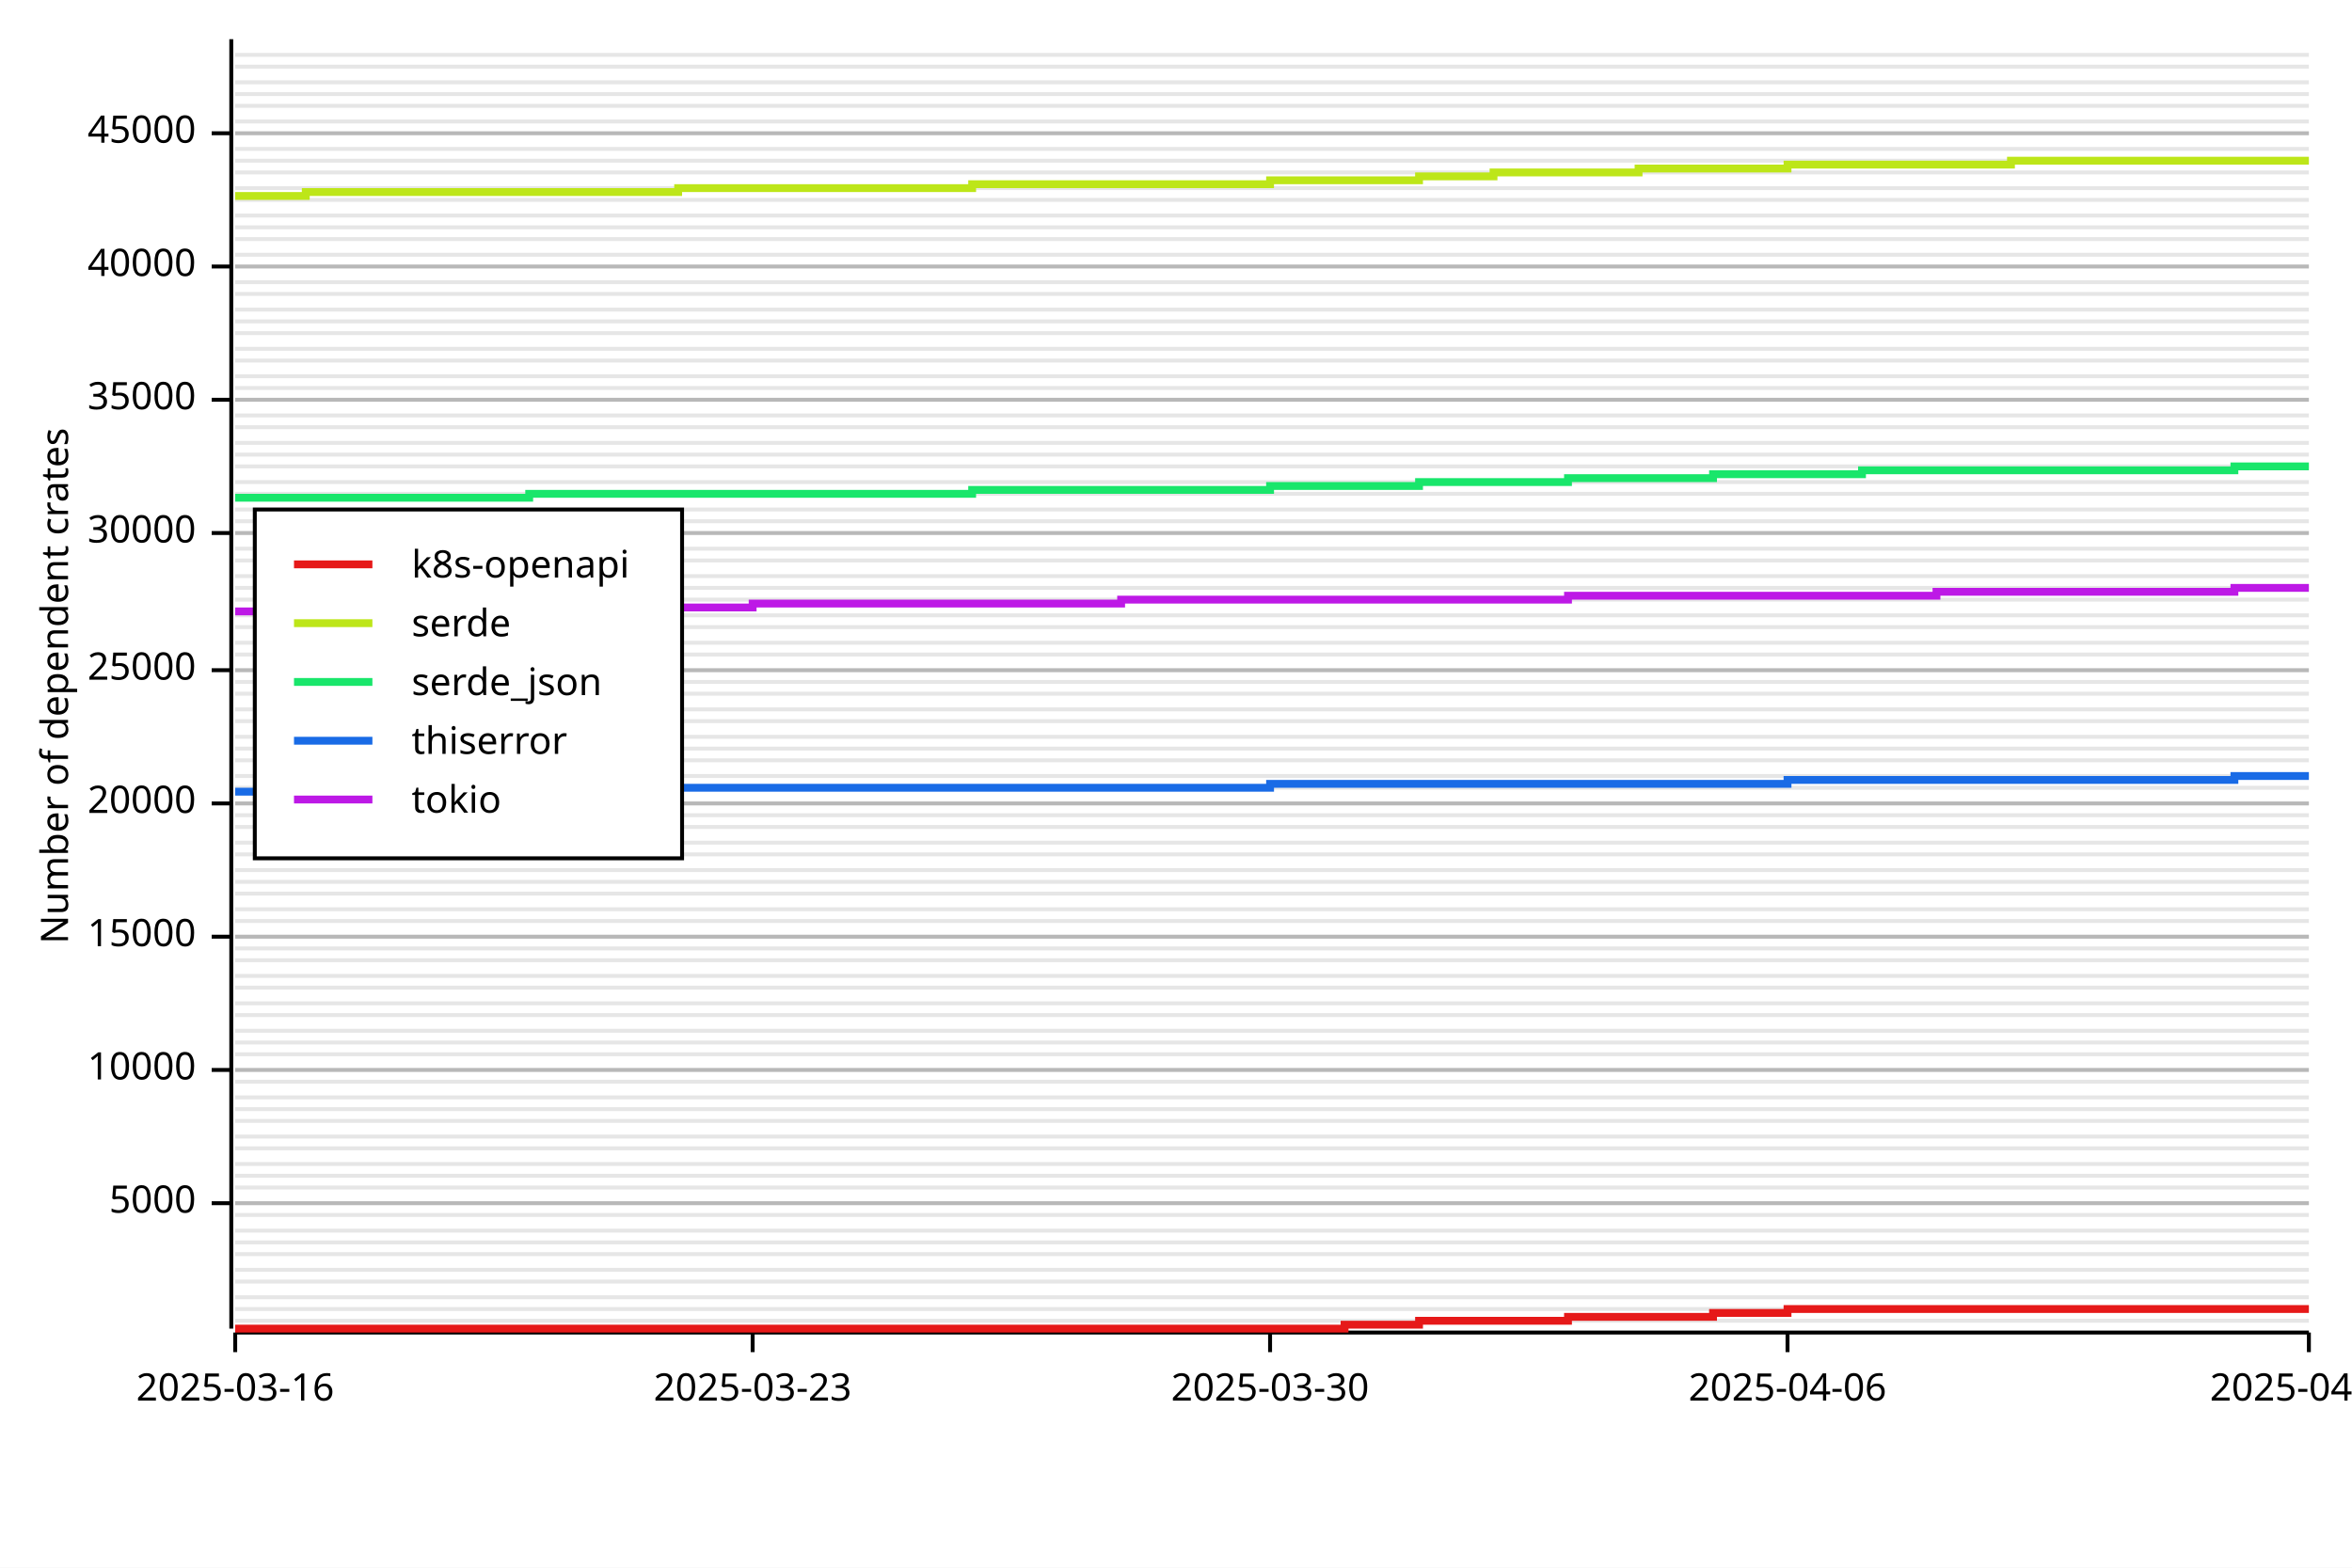
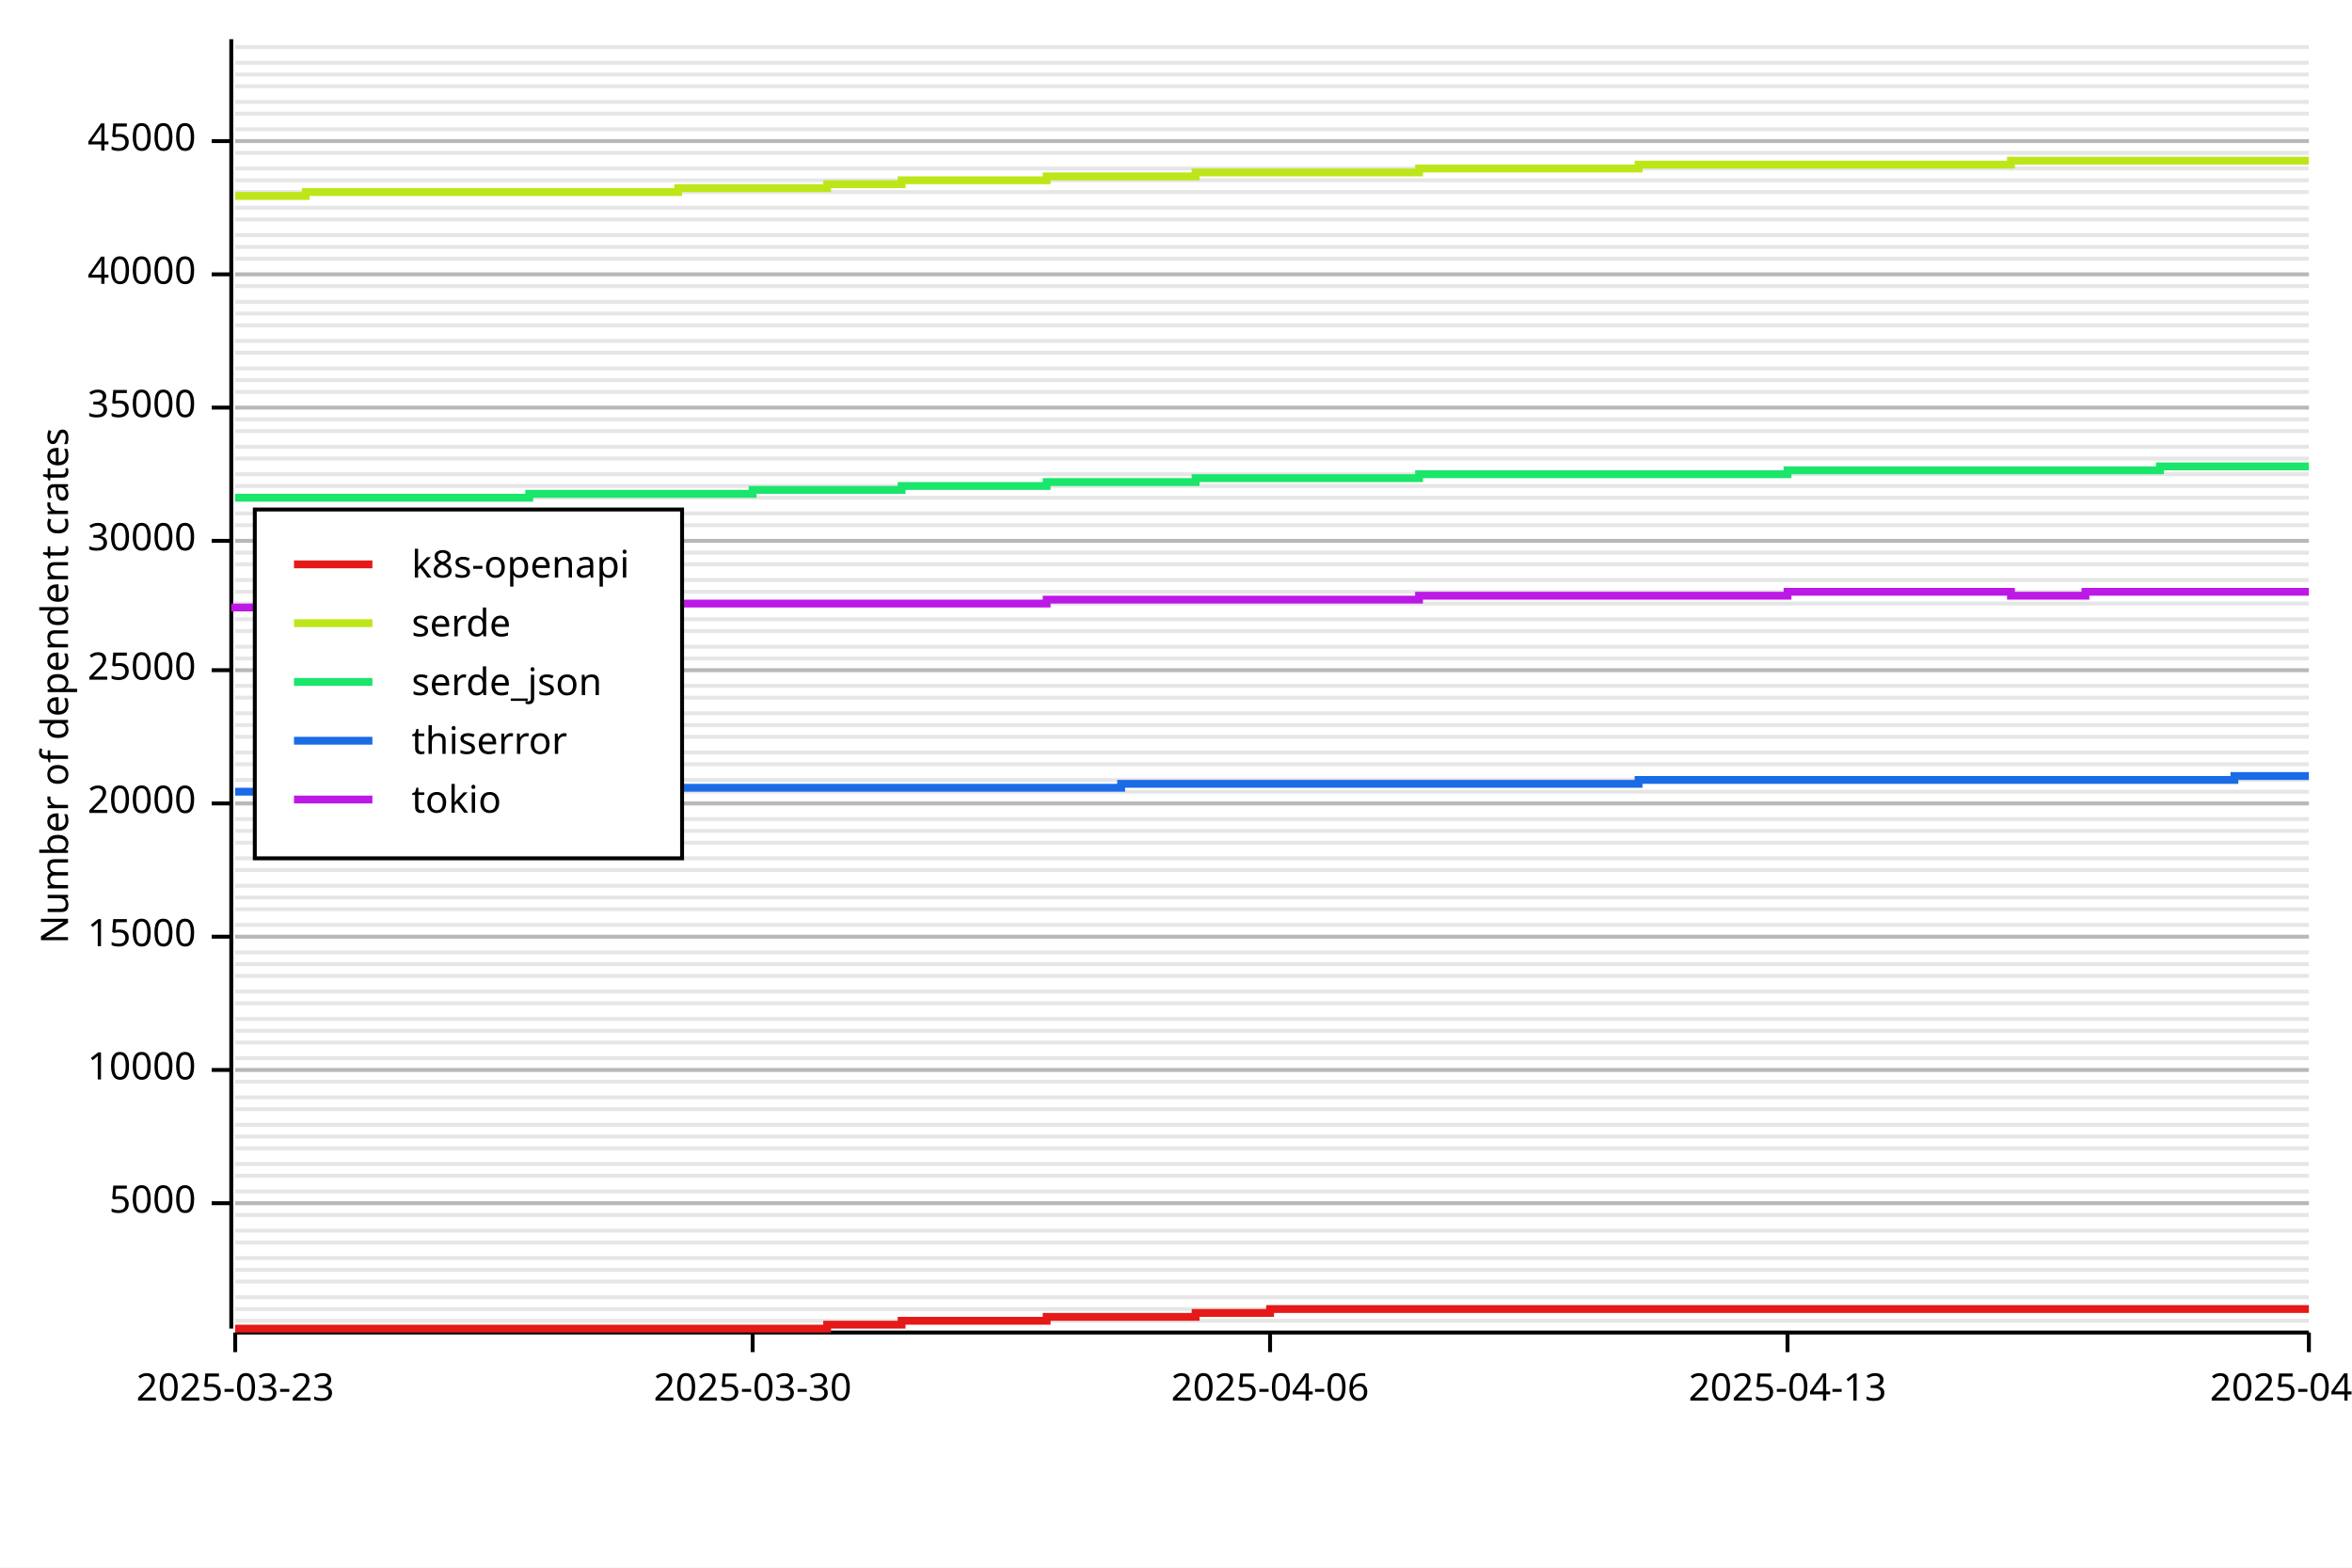
<svg xmlns="http://www.w3.org/2000/svg" width="600" height="400" viewBox="0 0 600 400">
  <rect x="0" y="0" width="600" height="400" opacity="1" fill="#FFFFFF" stroke="none" />
  <line opacity="0.1" stroke="#000000" stroke-width="1" x1="60" y1="337" x2="589" y2="337" />
  <line opacity="0.1" stroke="#000000" stroke-width="1" x1="60" y1="334" x2="589" y2="334" />
  <line opacity="0.1" stroke="#000000" stroke-width="1" x1="60" y1="331" x2="589" y2="331" />
  <line opacity="0.1" stroke="#000000" stroke-width="1" x1="60" y1="327" x2="589" y2="327" />
  <line opacity="0.1" stroke="#000000" stroke-width="1" x1="60" y1="324" x2="589" y2="324" />
-   <line opacity="0.1" stroke="#000000" stroke-width="1" x1="60" y1="320" x2="589" y2="320" />
+   <line opacity="0.1" stroke="#000000" stroke-width="1" x1="60" y1="321" x2="589" y2="321" />
  <line opacity="0.1" stroke="#000000" stroke-width="1" x1="60" y1="317" x2="589" y2="317" />
  <line opacity="0.1" stroke="#000000" stroke-width="1" x1="60" y1="314" x2="589" y2="314" />
  <line opacity="0.1" stroke="#000000" stroke-width="1" x1="60" y1="310" x2="589" y2="310" />
  <line opacity="0.1" stroke="#000000" stroke-width="1" x1="60" y1="307" x2="589" y2="307" />
-   <line opacity="0.1" stroke="#000000" stroke-width="1" x1="60" y1="303" x2="589" y2="303" />
+   <line opacity="0.1" stroke="#000000" stroke-width="1" x1="60" y1="304" x2="589" y2="304" />
  <line opacity="0.1" stroke="#000000" stroke-width="1" x1="60" y1="300" x2="589" y2="300" />
  <line opacity="0.1" stroke="#000000" stroke-width="1" x1="60" y1="297" x2="589" y2="297" />
  <line opacity="0.1" stroke="#000000" stroke-width="1" x1="60" y1="293" x2="589" y2="293" />
  <line opacity="0.1" stroke="#000000" stroke-width="1" x1="60" y1="290" x2="589" y2="290" />
-   <line opacity="0.1" stroke="#000000" stroke-width="1" x1="60" y1="286" x2="589" y2="286" />
+   <line opacity="0.1" stroke="#000000" stroke-width="1" x1="60" y1="287" x2="589" y2="287" />
  <line opacity="0.1" stroke="#000000" stroke-width="1" x1="60" y1="283" x2="589" y2="283" />
  <line opacity="0.1" stroke="#000000" stroke-width="1" x1="60" y1="280" x2="589" y2="280" />
  <line opacity="0.1" stroke="#000000" stroke-width="1" x1="60" y1="276" x2="589" y2="276" />
  <line opacity="0.1" stroke="#000000" stroke-width="1" x1="60" y1="273" x2="589" y2="273" />
-   <line opacity="0.1" stroke="#000000" stroke-width="1" x1="60" y1="269" x2="589" y2="269" />
+   <line opacity="0.1" stroke="#000000" stroke-width="1" x1="60" y1="270" x2="589" y2="270" />
  <line opacity="0.1" stroke="#000000" stroke-width="1" x1="60" y1="266" x2="589" y2="266" />
  <line opacity="0.1" stroke="#000000" stroke-width="1" x1="60" y1="263" x2="589" y2="263" />
-   <line opacity="0.1" stroke="#000000" stroke-width="1" x1="60" y1="259" x2="589" y2="259" />
+   <line opacity="0.1" stroke="#000000" stroke-width="1" x1="60" y1="260" x2="589" y2="260" />
  <line opacity="0.1" stroke="#000000" stroke-width="1" x1="60" y1="256" x2="589" y2="256" />
-   <line opacity="0.1" stroke="#000000" stroke-width="1" x1="60" y1="252" x2="589" y2="252" />
+   <line opacity="0.1" stroke="#000000" stroke-width="1" x1="60" y1="253" x2="589" y2="253" />
  <line opacity="0.1" stroke="#000000" stroke-width="1" x1="60" y1="249" x2="589" y2="249" />
-   <line opacity="0.1" stroke="#000000" stroke-width="1" x1="60" y1="245" x2="589" y2="245" />
-   <line opacity="0.1" stroke="#000000" stroke-width="1" x1="60" y1="242" x2="589" y2="242" />
+   <line opacity="0.1" stroke="#000000" stroke-width="1" x1="60" y1="246" x2="589" y2="246" />
+   <line opacity="0.1" stroke="#000000" stroke-width="1" x1="60" y1="243" x2="589" y2="243" />
  <line opacity="0.1" stroke="#000000" stroke-width="1" x1="60" y1="239" x2="589" y2="239" />
-   <line opacity="0.1" stroke="#000000" stroke-width="1" x1="60" y1="235" x2="589" y2="235" />
+   <line opacity="0.1" stroke="#000000" stroke-width="1" x1="60" y1="236" x2="589" y2="236" />
  <line opacity="0.1" stroke="#000000" stroke-width="1" x1="60" y1="232" x2="589" y2="232" />
-   <line opacity="0.1" stroke="#000000" stroke-width="1" x1="60" y1="228" x2="589" y2="228" />
-   <line opacity="0.1" stroke="#000000" stroke-width="1" x1="60" y1="225" x2="589" y2="225" />
+   <line opacity="0.1" stroke="#000000" stroke-width="1" x1="60" y1="229" x2="589" y2="229" />
+   <line opacity="0.1" stroke="#000000" stroke-width="1" x1="60" y1="226" x2="589" y2="226" />
  <line opacity="0.1" stroke="#000000" stroke-width="1" x1="60" y1="222" x2="589" y2="222" />
-   <line opacity="0.1" stroke="#000000" stroke-width="1" x1="60" y1="218" x2="589" y2="218" />
+   <line opacity="0.1" stroke="#000000" stroke-width="1" x1="60" y1="219" x2="589" y2="219" />
  <line opacity="0.1" stroke="#000000" stroke-width="1" x1="60" y1="215" x2="589" y2="215" />
-   <line opacity="0.1" stroke="#000000" stroke-width="1" x1="60" y1="211" x2="589" y2="211" />
-   <line opacity="0.1" stroke="#000000" stroke-width="1" x1="60" y1="208" x2="589" y2="208" />
+   <line opacity="0.1" stroke="#000000" stroke-width="1" x1="60" y1="212" x2="589" y2="212" />
+   <line opacity="0.1" stroke="#000000" stroke-width="1" x1="60" y1="209" x2="589" y2="209" />
  <line opacity="0.1" stroke="#000000" stroke-width="1" x1="60" y1="205" x2="589" y2="205" />
-   <line opacity="0.1" stroke="#000000" stroke-width="1" x1="60" y1="201" x2="589" y2="201" />
-   <line opacity="0.1" stroke="#000000" stroke-width="1" x1="60" y1="198" x2="589" y2="198" />
-   <line opacity="0.1" stroke="#000000" stroke-width="1" x1="60" y1="194" x2="589" y2="194" />
-   <line opacity="0.1" stroke="#000000" stroke-width="1" x1="60" y1="191" x2="589" y2="191" />
+   <line opacity="0.1" stroke="#000000" stroke-width="1" x1="60" y1="202" x2="589" y2="202" />
+   <line opacity="0.1" stroke="#000000" stroke-width="1" x1="60" y1="199" x2="589" y2="199" />
+   <line opacity="0.1" stroke="#000000" stroke-width="1" x1="60" y1="195" x2="589" y2="195" />
+   <line opacity="0.1" stroke="#000000" stroke-width="1" x1="60" y1="192" x2="589" y2="192" />
  <line opacity="0.1" stroke="#000000" stroke-width="1" x1="60" y1="188" x2="589" y2="188" />
-   <line opacity="0.1" stroke="#000000" stroke-width="1" x1="60" y1="184" x2="589" y2="184" />
-   <line opacity="0.1" stroke="#000000" stroke-width="1" x1="60" y1="181" x2="589" y2="181" />
-   <line opacity="0.1" stroke="#000000" stroke-width="1" x1="60" y1="177" x2="589" y2="177" />
-   <line opacity="0.1" stroke="#000000" stroke-width="1" x1="60" y1="174" x2="589" y2="174" />
+   <line opacity="0.1" stroke="#000000" stroke-width="1" x1="60" y1="185" x2="589" y2="185" />
+   <line opacity="0.1" stroke="#000000" stroke-width="1" x1="60" y1="182" x2="589" y2="182" />
+   <line opacity="0.1" stroke="#000000" stroke-width="1" x1="60" y1="178" x2="589" y2="178" />
+   <line opacity="0.1" stroke="#000000" stroke-width="1" x1="60" y1="175" x2="589" y2="175" />
  <line opacity="0.1" stroke="#000000" stroke-width="1" x1="60" y1="171" x2="589" y2="171" />
-   <line opacity="0.1" stroke="#000000" stroke-width="1" x1="60" y1="167" x2="589" y2="167" />
-   <line opacity="0.1" stroke="#000000" stroke-width="1" x1="60" y1="164" x2="589" y2="164" />
-   <line opacity="0.1" stroke="#000000" stroke-width="1" x1="60" y1="160" x2="589" y2="160" />
-   <line opacity="0.1" stroke="#000000" stroke-width="1" x1="60" y1="157" x2="589" y2="157" />
-   <line opacity="0.1" stroke="#000000" stroke-width="1" x1="60" y1="153" x2="589" y2="153" />
-   <line opacity="0.1" stroke="#000000" stroke-width="1" x1="60" y1="150" x2="589" y2="150" />
-   <line opacity="0.1" stroke="#000000" stroke-width="1" x1="60" y1="147" x2="589" y2="147" />
-   <line opacity="0.1" stroke="#000000" stroke-width="1" x1="60" y1="143" x2="589" y2="143" />
-   <line opacity="0.1" stroke="#000000" stroke-width="1" x1="60" y1="140" x2="589" y2="140" />
-   <line opacity="0.1" stroke="#000000" stroke-width="1" x1="60" y1="136" x2="589" y2="136" />
-   <line opacity="0.1" stroke="#000000" stroke-width="1" x1="60" y1="133" x2="589" y2="133" />
-   <line opacity="0.1" stroke="#000000" stroke-width="1" x1="60" y1="130" x2="589" y2="130" />
-   <line opacity="0.1" stroke="#000000" stroke-width="1" x1="60" y1="126" x2="589" y2="126" />
-   <line opacity="0.1" stroke="#000000" stroke-width="1" x1="60" y1="123" x2="589" y2="123" />
-   <line opacity="0.1" stroke="#000000" stroke-width="1" x1="60" y1="119" x2="589" y2="119" />
-   <line opacity="0.1" stroke="#000000" stroke-width="1" x1="60" y1="116" x2="589" y2="116" />
-   <line opacity="0.1" stroke="#000000" stroke-width="1" x1="60" y1="113" x2="589" y2="113" />
-   <line opacity="0.1" stroke="#000000" stroke-width="1" x1="60" y1="109" x2="589" y2="109" />
-   <line opacity="0.1" stroke="#000000" stroke-width="1" x1="60" y1="106" x2="589" y2="106" />
-   <line opacity="0.1" stroke="#000000" stroke-width="1" x1="60" y1="102" x2="589" y2="102" />
-   <line opacity="0.1" stroke="#000000" stroke-width="1" x1="60" y1="99" x2="589" y2="99" />
-   <line opacity="0.1" stroke="#000000" stroke-width="1" x1="60" y1="96" x2="589" y2="96" />
-   <line opacity="0.1" stroke="#000000" stroke-width="1" x1="60" y1="92" x2="589" y2="92" />
-   <line opacity="0.1" stroke="#000000" stroke-width="1" x1="60" y1="89" x2="589" y2="89" />
-   <line opacity="0.1" stroke="#000000" stroke-width="1" x1="60" y1="85" x2="589" y2="85" />
-   <line opacity="0.1" stroke="#000000" stroke-width="1" x1="60" y1="82" x2="589" y2="82" />
-   <line opacity="0.1" stroke="#000000" stroke-width="1" x1="60" y1="79" x2="589" y2="79" />
-   <line opacity="0.1" stroke="#000000" stroke-width="1" x1="60" y1="75" x2="589" y2="75" />
-   <line opacity="0.1" stroke="#000000" stroke-width="1" x1="60" y1="72" x2="589" y2="72" />
-   <line opacity="0.1" stroke="#000000" stroke-width="1" x1="60" y1="68" x2="589" y2="68" />
-   <line opacity="0.1" stroke="#000000" stroke-width="1" x1="60" y1="65" x2="589" y2="65" />
-   <line opacity="0.1" stroke="#000000" stroke-width="1" x1="60" y1="61" x2="589" y2="61" />
-   <line opacity="0.1" stroke="#000000" stroke-width="1" x1="60" y1="58" x2="589" y2="58" />
-   <line opacity="0.1" stroke="#000000" stroke-width="1" x1="60" y1="55" x2="589" y2="55" />
-   <line opacity="0.1" stroke="#000000" stroke-width="1" x1="60" y1="51" x2="589" y2="51" />
-   <line opacity="0.1" stroke="#000000" stroke-width="1" x1="60" y1="48" x2="589" y2="48" />
-   <line opacity="0.1" stroke="#000000" stroke-width="1" x1="60" y1="44" x2="589" y2="44" />
-   <line opacity="0.1" stroke="#000000" stroke-width="1" x1="60" y1="41" x2="589" y2="41" />
-   <line opacity="0.1" stroke="#000000" stroke-width="1" x1="60" y1="38" x2="589" y2="38" />
-   <line opacity="0.1" stroke="#000000" stroke-width="1" x1="60" y1="34" x2="589" y2="34" />
-   <line opacity="0.1" stroke="#000000" stroke-width="1" x1="60" y1="31" x2="589" y2="31" />
-   <line opacity="0.1" stroke="#000000" stroke-width="1" x1="60" y1="27" x2="589" y2="27" />
-   <line opacity="0.1" stroke="#000000" stroke-width="1" x1="60" y1="24" x2="589" y2="24" />
-   <line opacity="0.1" stroke="#000000" stroke-width="1" x1="60" y1="21" x2="589" y2="21" />
-   <line opacity="0.1" stroke="#000000" stroke-width="1" x1="60" y1="17" x2="589" y2="17" />
-   <line opacity="0.1" stroke="#000000" stroke-width="1" x1="60" y1="14" x2="589" y2="14" />
+   <line opacity="0.1" stroke="#000000" stroke-width="1" x1="60" y1="168" x2="589" y2="168" />
+   <line opacity="0.1" stroke="#000000" stroke-width="1" x1="60" y1="165" x2="589" y2="165" />
+   <line opacity="0.1" stroke="#000000" stroke-width="1" x1="60" y1="161" x2="589" y2="161" />
+   <line opacity="0.1" stroke="#000000" stroke-width="1" x1="60" y1="158" x2="589" y2="158" />
+   <line opacity="0.1" stroke="#000000" stroke-width="1" x1="60" y1="154" x2="589" y2="154" />
+   <line opacity="0.1" stroke="#000000" stroke-width="1" x1="60" y1="151" x2="589" y2="151" />
+   <line opacity="0.1" stroke="#000000" stroke-width="1" x1="60" y1="148" x2="589" y2="148" />
+   <line opacity="0.1" stroke="#000000" stroke-width="1" x1="60" y1="144" x2="589" y2="144" />
+   <line opacity="0.1" stroke="#000000" stroke-width="1" x1="60" y1="141" x2="589" y2="141" />
+   <line opacity="0.1" stroke="#000000" stroke-width="1" x1="60" y1="138" x2="589" y2="138" />
+   <line opacity="0.1" stroke="#000000" stroke-width="1" x1="60" y1="134" x2="589" y2="134" />
+   <line opacity="0.1" stroke="#000000" stroke-width="1" x1="60" y1="131" x2="589" y2="131" />
+   <line opacity="0.1" stroke="#000000" stroke-width="1" x1="60" y1="127" x2="589" y2="127" />
+   <line opacity="0.1" stroke="#000000" stroke-width="1" x1="60" y1="124" x2="589" y2="124" />
+   <line opacity="0.1" stroke="#000000" stroke-width="1" x1="60" y1="121" x2="589" y2="121" />
+   <line opacity="0.1" stroke="#000000" stroke-width="1" x1="60" y1="117" x2="589" y2="117" />
+   <line opacity="0.1" stroke="#000000" stroke-width="1" x1="60" y1="114" x2="589" y2="114" />
+   <line opacity="0.1" stroke="#000000" stroke-width="1" x1="60" y1="110" x2="589" y2="110" />
+   <line opacity="0.1" stroke="#000000" stroke-width="1" x1="60" y1="107" x2="589" y2="107" />
+   <line opacity="0.1" stroke="#000000" stroke-width="1" x1="60" y1="104" x2="589" y2="104" />
+   <line opacity="0.1" stroke="#000000" stroke-width="1" x1="60" y1="100" x2="589" y2="100" />
+   <line opacity="0.1" stroke="#000000" stroke-width="1" x1="60" y1="97" x2="589" y2="97" />
+   <line opacity="0.1" stroke="#000000" stroke-width="1" x1="60" y1="94" x2="589" y2="94" />
+   <line opacity="0.1" stroke="#000000" stroke-width="1" x1="60" y1="90" x2="589" y2="90" />
+   <line opacity="0.1" stroke="#000000" stroke-width="1" x1="60" y1="87" x2="589" y2="87" />
+   <line opacity="0.1" stroke="#000000" stroke-width="1" x1="60" y1="83" x2="589" y2="83" />
+   <line opacity="0.1" stroke="#000000" stroke-width="1" x1="60" y1="80" x2="589" y2="80" />
+   <line opacity="0.1" stroke="#000000" stroke-width="1" x1="60" y1="77" x2="589" y2="77" />
+   <line opacity="0.1" stroke="#000000" stroke-width="1" x1="60" y1="73" x2="589" y2="73" />
+   <line opacity="0.1" stroke="#000000" stroke-width="1" x1="60" y1="70" x2="589" y2="70" />
+   <line opacity="0.1" stroke="#000000" stroke-width="1" x1="60" y1="66" x2="589" y2="66" />
+   <line opacity="0.1" stroke="#000000" stroke-width="1" x1="60" y1="63" x2="589" y2="63" />
+   <line opacity="0.1" stroke="#000000" stroke-width="1" x1="60" y1="60" x2="589" y2="60" />
+   <line opacity="0.1" stroke="#000000" stroke-width="1" x1="60" y1="56" x2="589" y2="56" />
+   <line opacity="0.1" stroke="#000000" stroke-width="1" x1="60" y1="53" x2="589" y2="53" />
+   <line opacity="0.1" stroke="#000000" stroke-width="1" x1="60" y1="49" x2="589" y2="49" />
+   <line opacity="0.1" stroke="#000000" stroke-width="1" x1="60" y1="46" x2="589" y2="46" />
+   <line opacity="0.1" stroke="#000000" stroke-width="1" x1="60" y1="43" x2="589" y2="43" />
+   <line opacity="0.1" stroke="#000000" stroke-width="1" x1="60" y1="39" x2="589" y2="39" />
+   <line opacity="0.1" stroke="#000000" stroke-width="1" x1="60" y1="36" x2="589" y2="36" />
+   <line opacity="0.1" stroke="#000000" stroke-width="1" x1="60" y1="33" x2="589" y2="33" />
+   <line opacity="0.1" stroke="#000000" stroke-width="1" x1="60" y1="29" x2="589" y2="29" />
+   <line opacity="0.1" stroke="#000000" stroke-width="1" x1="60" y1="26" x2="589" y2="26" />
+   <line opacity="0.1" stroke="#000000" stroke-width="1" x1="60" y1="22" x2="589" y2="22" />
+   <line opacity="0.1" stroke="#000000" stroke-width="1" x1="60" y1="19" x2="589" y2="19" />
+   <line opacity="0.1" stroke="#000000" stroke-width="1" x1="60" y1="16" x2="589" y2="16" />
+   <line opacity="0.1" stroke="#000000" stroke-width="1" x1="60" y1="12" x2="589" y2="12" />
  <text x="10" y="175" dy="0.76em" text-anchor="middle" font-family="sans-serif" font-size="9.677" opacity="1" fill="#000000" transform="rotate(270, 10, 175)">
Number of dependent crates
</text>
  <line opacity="0.2" stroke="#000000" stroke-width="1" x1="60" y1="307" x2="589" y2="307" />
  <line opacity="0.2" stroke="#000000" stroke-width="1" x1="60" y1="273" x2="589" y2="273" />
  <line opacity="0.2" stroke="#000000" stroke-width="1" x1="60" y1="239" x2="589" y2="239" />
  <line opacity="0.2" stroke="#000000" stroke-width="1" x1="60" y1="205" x2="589" y2="205" />
  <line opacity="0.2" stroke="#000000" stroke-width="1" x1="60" y1="171" x2="589" y2="171" />
-   <line opacity="0.2" stroke="#000000" stroke-width="1" x1="60" y1="136" x2="589" y2="136" />
-   <line opacity="0.2" stroke="#000000" stroke-width="1" x1="60" y1="102" x2="589" y2="102" />
-   <line opacity="0.2" stroke="#000000" stroke-width="1" x1="60" y1="68" x2="589" y2="68" />
-   <line opacity="0.2" stroke="#000000" stroke-width="1" x1="60" y1="34" x2="589" y2="34" />
+   <line opacity="0.2" stroke="#000000" stroke-width="1" x1="60" y1="138" x2="589" y2="138" />
+   <line opacity="0.2" stroke="#000000" stroke-width="1" x1="60" y1="104" x2="589" y2="104" />
+   <line opacity="0.2" stroke="#000000" stroke-width="1" x1="60" y1="70" x2="589" y2="70" />
+   <line opacity="0.2" stroke="#000000" stroke-width="1" x1="60" y1="36" x2="589" y2="36" />
  <polyline fill="none" opacity="1" stroke="#000000" stroke-width="1" points="59,10 59,339 " />
  <text x="50" y="307" dy="0.5ex" text-anchor="end" font-family="sans-serif" font-size="9.677" opacity="1" fill="#000000">
5000
</text>
  <polyline fill="none" opacity="1" stroke="#000000" stroke-width="1" points="54,307 59,307 " />
  <text x="50" y="273" dy="0.5ex" text-anchor="end" font-family="sans-serif" font-size="9.677" opacity="1" fill="#000000">
10000
</text>
  <polyline fill="none" opacity="1" stroke="#000000" stroke-width="1" points="54,273 59,273 " />
  <text x="50" y="239" dy="0.5ex" text-anchor="end" font-family="sans-serif" font-size="9.677" opacity="1" fill="#000000">
15000
</text>
  <polyline fill="none" opacity="1" stroke="#000000" stroke-width="1" points="54,239 59,239 " />
  <text x="50" y="205" dy="0.5ex" text-anchor="end" font-family="sans-serif" font-size="9.677" opacity="1" fill="#000000">
20000
</text>
  <polyline fill="none" opacity="1" stroke="#000000" stroke-width="1" points="54,205 59,205 " />
  <text x="50" y="171" dy="0.5ex" text-anchor="end" font-family="sans-serif" font-size="9.677" opacity="1" fill="#000000">
25000
</text>
  <polyline fill="none" opacity="1" stroke="#000000" stroke-width="1" points="54,171 59,171 " />
-   <text x="50" y="136" dy="0.5ex" text-anchor="end" font-family="sans-serif" font-size="9.677" opacity="1" fill="#000000">
+   <text x="50" y="138" dy="0.5ex" text-anchor="end" font-family="sans-serif" font-size="9.677" opacity="1" fill="#000000">
30000
</text>
-   <polyline fill="none" opacity="1" stroke="#000000" stroke-width="1" points="54,136 59,136 " />
-   <text x="50" y="102" dy="0.5ex" text-anchor="end" font-family="sans-serif" font-size="9.677" opacity="1" fill="#000000">
+   <polyline fill="none" opacity="1" stroke="#000000" stroke-width="1" points="54,138 59,138 " />
+   <text x="50" y="104" dy="0.5ex" text-anchor="end" font-family="sans-serif" font-size="9.677" opacity="1" fill="#000000">
35000
</text>
-   <polyline fill="none" opacity="1" stroke="#000000" stroke-width="1" points="54,102 59,102 " />
-   <text x="50" y="68" dy="0.5ex" text-anchor="end" font-family="sans-serif" font-size="9.677" opacity="1" fill="#000000">
+   <polyline fill="none" opacity="1" stroke="#000000" stroke-width="1" points="54,104 59,104 " />
+   <text x="50" y="70" dy="0.5ex" text-anchor="end" font-family="sans-serif" font-size="9.677" opacity="1" fill="#000000">
40000
</text>
-   <polyline fill="none" opacity="1" stroke="#000000" stroke-width="1" points="54,68 59,68 " />
-   <text x="50" y="34" dy="0.5ex" text-anchor="end" font-family="sans-serif" font-size="9.677" opacity="1" fill="#000000">
+   <polyline fill="none" opacity="1" stroke="#000000" stroke-width="1" points="54,70 59,70 " />
+   <text x="50" y="36" dy="0.5ex" text-anchor="end" font-family="sans-serif" font-size="9.677" opacity="1" fill="#000000">
45000
</text>
-   <polyline fill="none" opacity="1" stroke="#000000" stroke-width="1" points="54,34 59,34 " />
+   <polyline fill="none" opacity="1" stroke="#000000" stroke-width="1" points="54,36 59,36 " />
  <polyline fill="none" opacity="1" stroke="#000000" stroke-width="1" points="60,340 589,340 " />
  <text x="60" y="350" dy="0.76em" text-anchor="middle" font-family="sans-serif" font-size="9.677" opacity="1" fill="#000000">
- 2025-03-16
+ 2025-03-23
</text>
  <polyline fill="none" opacity="1" stroke="#000000" stroke-width="1" points="60,340 60,345 " />
  <text x="192" y="350" dy="0.76em" text-anchor="middle" font-family="sans-serif" font-size="9.677" opacity="1" fill="#000000">
- 2025-03-23
+ 2025-03-30
</text>
  <polyline fill="none" opacity="1" stroke="#000000" stroke-width="1" points="192,340 192,345 " />
  <text x="324" y="350" dy="0.76em" text-anchor="middle" font-family="sans-serif" font-size="9.677" opacity="1" fill="#000000">
- 2025-03-30
+ 2025-04-06
</text>
  <polyline fill="none" opacity="1" stroke="#000000" stroke-width="1" points="324,340 324,345 " />
  <text x="456" y="350" dy="0.76em" text-anchor="middle" font-family="sans-serif" font-size="9.677" opacity="1" fill="#000000">
- 2025-04-06
+ 2025-04-13
</text>
  <polyline fill="none" opacity="1" stroke="#000000" stroke-width="1" points="456,340 456,345 " />
  <text x="589" y="350" dy="0.76em" text-anchor="middle" font-family="sans-serif" font-size="9.677" opacity="1" fill="#000000">
- 2025-04-13
+ 2025-04-20
</text>
  <polyline fill="none" opacity="1" stroke="#000000" stroke-width="1" points="589,340 589,345 " />
-   <polyline fill="none" opacity="1" stroke="#E61919" stroke-width="2" points="60,339 60,339 78,339 78,339 97,339 97,339 116,339 116,339 135,339 135,339 154,339 154,339 173,339 173,339 192,339 211,339 211,339 230,339 230,339 248,339 267,339 267,339 286,339 286,339 305,339 305,339 324,339 324,339 343,339 343,338 362,338 362,337 381,337 381,337 400,337 400,336 418,336 418,336 437,336 437,335 456,335 456,334 475,334 475,334 494,334 494,334 513,334 513,334 532,334 532,334 551,334 551,334 570,334 570,334 589,334 " />
-   <polyline fill="none" opacity="1" stroke="#BDE619" stroke-width="2" points="60,50 60,50 78,50 78,49 97,49 97,49 116,49 116,49 135,49 135,49 154,49 154,49 173,49 173,48 192,48 192,48 211,48 211,48 230,48 230,48 248,48 248,47 267,47 267,47 286,47 286,47 305,47 305,47 324,47 324,46 343,46 343,46 362,46 362,45 381,45 381,44 400,44 400,44 418,44 418,43 437,43 437,43 456,43 456,42 475,42 475,42 494,42 494,42 513,42 513,41 532,41 532,41 551,41 551,41 570,41 570,41 589,41 " />
-   <polyline fill="none" opacity="1" stroke="#19E66B" stroke-width="2" points="60,127 60,127 78,127 78,127 97,127 97,127 116,127 116,127 135,127 135,126 154,126 154,126 173,126 173,126 192,126 192,126 211,126 211,126 230,126 230,126 248,126 248,125 267,125 267,125 286,125 286,125 305,125 305,125 324,125 324,124 343,124 343,124 362,124 362,123 381,123 381,123 400,123 400,122 418,122 418,122 437,122 437,121 456,121 456,121 475,121 475,120 494,120 494,120 513,120 513,120 532,120 532,120 551,120 551,120 570,120 570,119 589,119 " />
-   <polyline fill="none" opacity="1" stroke="#196BE6" stroke-width="2" points="60,202 60,202 78,202 78,202 97,202 97,202 116,202 116,202 135,202 135,202 154,202 154,202 173,202 173,201 192,201 192,201 211,201 211,201 230,201 230,201 248,201 248,201 267,201 267,201 286,201 286,201 305,201 305,201 324,201 324,200 343,200 343,200 362,200 362,200 381,200 381,200 400,200 400,200 418,200 418,200 437,200 437,200 456,200 456,199 475,199 475,199 494,199 494,199 513,199 513,199 532,199 532,199 551,199 551,199 570,199 570,198 589,198 " />
-   <polyline fill="none" opacity="1" stroke="#BD19E6" stroke-width="2" points="60,156 60,156 78,156 78,155 97,155 97,155 116,155 116,155 135,155 135,155 154,155 154,155 173,155 173,155 192,155 192,154 211,154 211,154 230,154 230,154 248,154 248,154 267,154 267,154 286,154 286,153 305,153 305,153 324,153 324,153 343,153 343,153 362,153 362,153 381,153 381,153 400,153 400,152 418,152 418,152 437,152 437,152 456,152 456,152 475,152 475,152 494,152 494,151 513,151 513,151 532,151 532,151 551,151 551,151 570,151 570,150 589,150 " />
+   <polyline fill="none" opacity="1" stroke="#E61919" stroke-width="2" points="60,339 78,339 78,339 97,339 97,339 116,339 135,339 135,339 154,339 154,339 173,339 173,339 192,339 192,339 211,339 211,338 230,338 230,337 248,337 248,337 267,337 267,336 286,336 286,336 305,336 305,335 324,335 324,334 343,334 343,334 362,334 362,334 381,334 381,334 400,334 400,334 418,334 418,334 437,334 437,334 456,334 456,334 475,334 475,334 494,334 494,334 513,334 513,334 532,334 532,334 551,334 551,334 570,334 570,334 589,334 " />
+   <polyline fill="none" opacity="1" stroke="#BDE619" stroke-width="2" points="60,50 60,50 78,50 78,49 97,49 97,49 116,49 116,49 135,49 135,49 154,49 154,49 173,49 173,48 192,48 192,48 211,48 211,47 230,47 230,46 248,46 248,46 267,46 267,45 286,45 286,45 305,45 305,44 324,44 324,44 343,44 343,44 362,44 362,43 381,43 381,43 400,43 400,43 418,43 418,42 437,42 437,42 456,42 456,42 475,42 475,42 494,42 494,42 513,42 513,41 532,41 532,41 551,41 551,41 570,41 570,41 589,41 " />
+   <polyline fill="none" opacity="1" stroke="#19E66B" stroke-width="2" points="60,127 60,127 78,127 78,127 97,127 97,127 116,127 116,127 135,127 135,126 154,126 154,126 173,126 173,126 192,126 192,125 211,125 211,125 230,125 230,124 248,124 248,124 267,124 267,123 286,123 286,123 305,123 305,122 324,122 324,122 343,122 343,122 362,122 362,121 381,121 381,121 400,121 400,121 418,121 418,121 437,121 437,121 456,121 456,120 475,120 475,120 494,120 494,120 513,120 513,120 532,120 532,120 551,120 551,119 570,119 570,119 589,119 " />
+   <polyline fill="none" opacity="1" stroke="#196BE6" stroke-width="2" points="60,202 60,202 78,202 78,202 97,202 97,202 116,202 116,202 135,202 135,202 154,202 154,202 173,202 173,201 192,201 192,201 211,201 211,201 230,201 230,201 248,201 248,201 267,201 267,201 286,201 286,200 305,200 305,200 324,200 324,200 343,200 343,200 362,200 362,200 381,200 381,200 400,200 400,200 418,200 418,199 437,199 437,199 456,199 456,199 475,199 475,199 494,199 494,199 513,199 513,199 532,199 532,199 551,199 551,199 570,199 570,198 589,198 " />
+   <polyline fill="none" opacity="1" stroke="#BD19E6" stroke-width="2" points="60,156 60,155 78,155 78,155 97,155 97,155 116,155 116,155 135,155 135,155 154,155 154,154 173,154 173,154 192,154 192,154 211,154 211,154 230,154 230,154 248,154 248,154 267,154 267,153 286,153 286,153 305,153 305,153 324,153 324,153 343,153 343,153 362,153 362,152 381,152 381,152 400,152 400,152 418,152 418,152 437,152 437,152 456,152 456,151 475,151 475,151 494,151 494,151 513,151 513,152 532,152 532,151 551,151 551,151 570,151 570,151 589,151 " />
  <rect x="65" y="130" width="109" height="89" opacity="1" fill="#FFFFFF" stroke="none" />
  <rect x="65" y="130" width="109" height="89" opacity="1" fill="none" stroke="#000000" />
  <text x="105" y="140" dy="0.76em" text-anchor="start" font-family="sans-serif" font-size="9.677" opacity="1" fill="#000000">
k8s-openapi
</text>
  <text x="105" y="155" dy="0.76em" text-anchor="start" font-family="sans-serif" font-size="9.677" opacity="1" fill="#000000">
serde
</text>
  <text x="105" y="170" dy="0.76em" text-anchor="start" font-family="sans-serif" font-size="9.677" opacity="1" fill="#000000">
serde_json
</text>
  <text x="105" y="185" dy="0.76em" text-anchor="start" font-family="sans-serif" font-size="9.677" opacity="1" fill="#000000">
thiserror
</text>
  <text x="105" y="200" dy="0.76em" text-anchor="start" font-family="sans-serif" font-size="9.677" opacity="1" fill="#000000">
tokio
</text>
  <polyline fill="none" opacity="1" stroke="#E61919" stroke-width="2" points="75,144 95,144 " />
  <polyline fill="none" opacity="1" stroke="#BDE619" stroke-width="2" points="75,159 95,159 " />
  <polyline fill="none" opacity="1" stroke="#19E66B" stroke-width="2" points="75,174 95,174 " />
  <polyline fill="none" opacity="1" stroke="#196BE6" stroke-width="2" points="75,189 95,189 " />
  <polyline fill="none" opacity="1" stroke="#BD19E6" stroke-width="2" points="75,204 95,204 " />
</svg>
